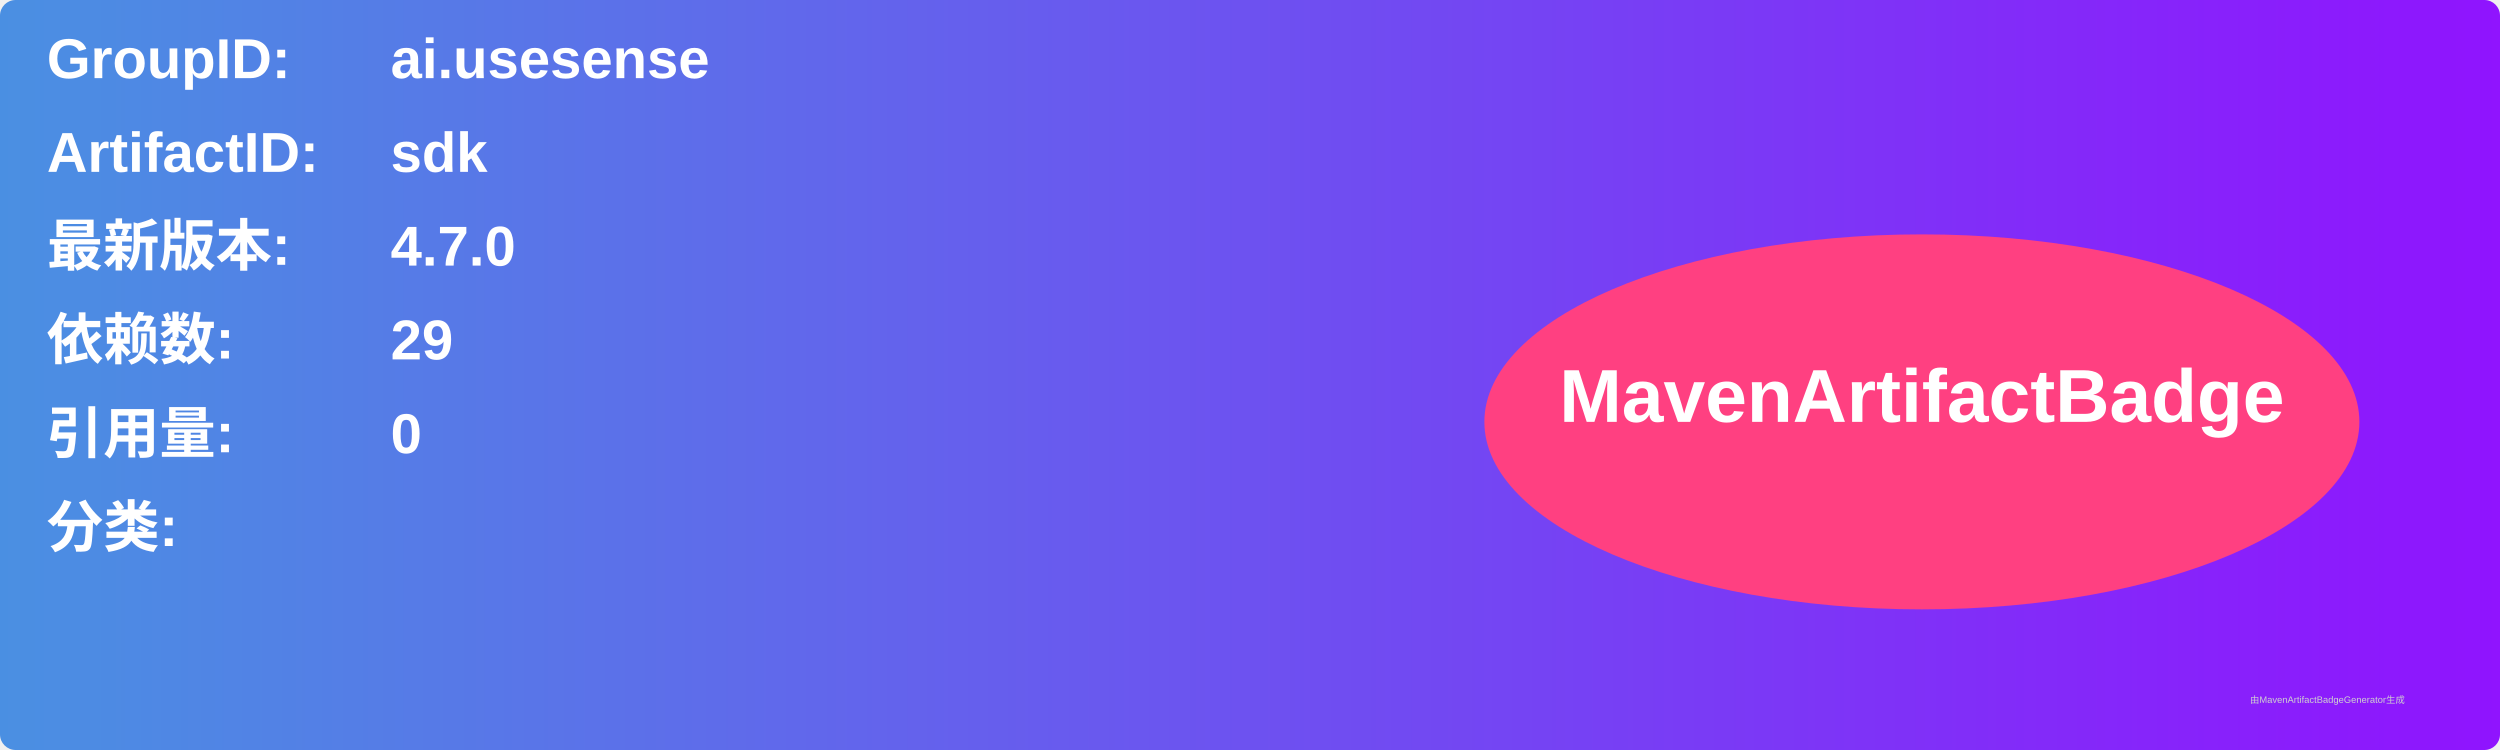
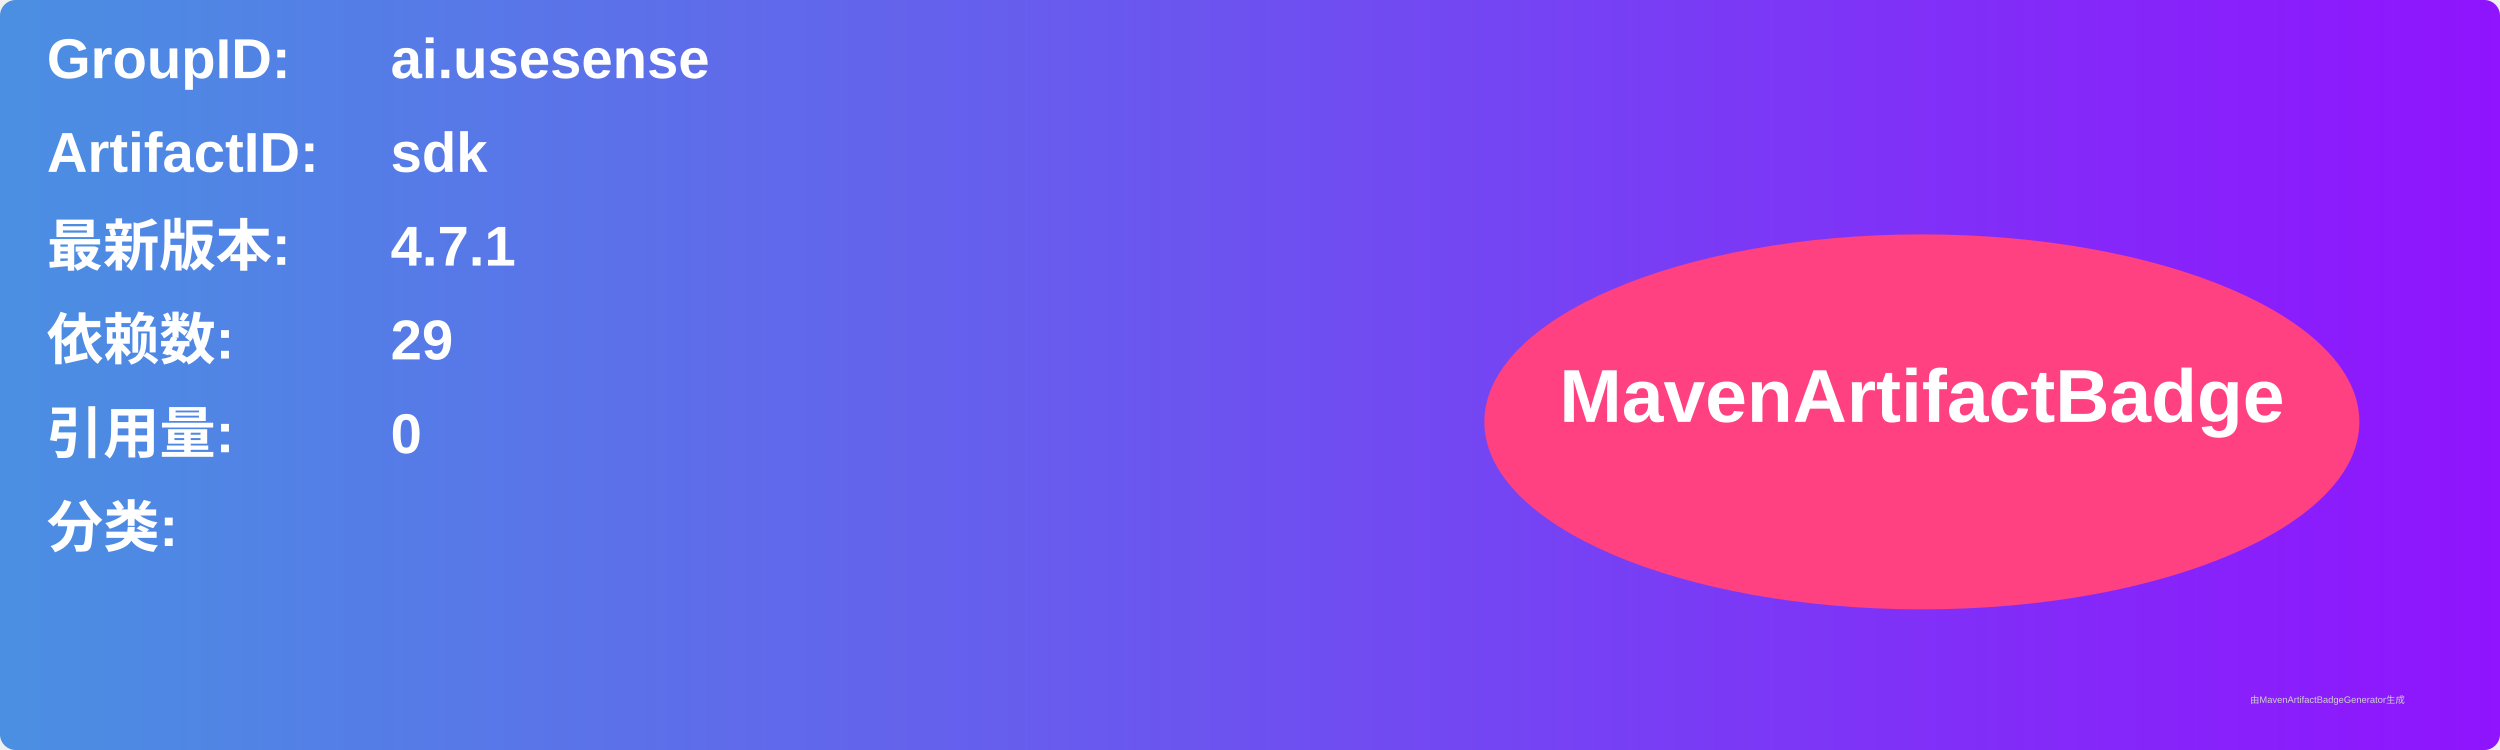
<svg xmlns="http://www.w3.org/2000/svg" width="800" height="240" viewBox="0 0 800 240">
  <linearGradient id="grad" x1="0%" y1="0%" x2="100%" y2="0%">
    <stop offset="0%" stop-color="#4a90e2" />
    <stop offset="100%" stop-color="#9013fe" />
  </linearGradient>
  <rect width="100%" height="100%" rx="5" ry="5" fill="url(#grad)" />
  <g transform="translate(15, 15)">
    <text x="0" y="10" font-family="Arial" font-size="18" fill="white" font-weight="bold" width="260">GroupID:</text>
    <text x="110" y="10" font-family="Arial" font-size="18" fill="white" font-weight="bold" width="460">ai.usesense</text>
    <text x="0" y="40" font-family="Arial" font-size="18" fill="white" font-weight="bold" width="260">ArtifactID:</text>
    <text x="110" y="40" font-family="Arial" font-size="18" fill="white" font-weight="bold" width="460">sdk</text>
    <text x="0" y="70" font-family="Arial" font-size="18" fill="white" font-weight="bold">最新版本:</text>
    <text x="110" y="70" font-family="Arial" font-size="18" fill="white" font-weight="bold">
-       <tspan font-weight="bold">4.7.0</tspan>
+       <tspan font-weight="bold">4.7.1</tspan>
    </text>
    <text x="0" y="100" font-family="Arial" font-size="18" fill="white" font-weight="bold">依赖数: </text>
    <text x="110" y="100" font-family="Arial" font-size="18" fill="white">
      <tspan font-weight="bold">29</tspan>
    </text>
    <text x="0" y="130" font-family="Arial" font-size="18" fill="white" font-weight="bold">引用量: </text>
    <text x="110" y="130" font-family="Arial" font-size="18" fill="white">
      <tspan font-weight="bold">0</tspan>
    </text>
    <text x="0" y="160" font-family="Arial" font-size="18" fill="white" font-weight="bold">分类:</text>
    <text x="10" y="190" font-family="Arial" font-size="10" fill="white">
      <tspan font-weight="bold" />
    </text>
    <ellipse cx="600" cy="120" rx="140" ry="60" fill="#ff4081" />
    <text x="600" y="120" text-anchor="middle" font-family="Arial" font-size="24" fill="white" font-weight="bold">MavenArtifactBadge</text>
  </g>
  <text x="720" y="225" font-family="Arial" font-size="3" fill="#d0d0d0">由MavenArtifactBadgeGenerator生成</text>
</svg>
